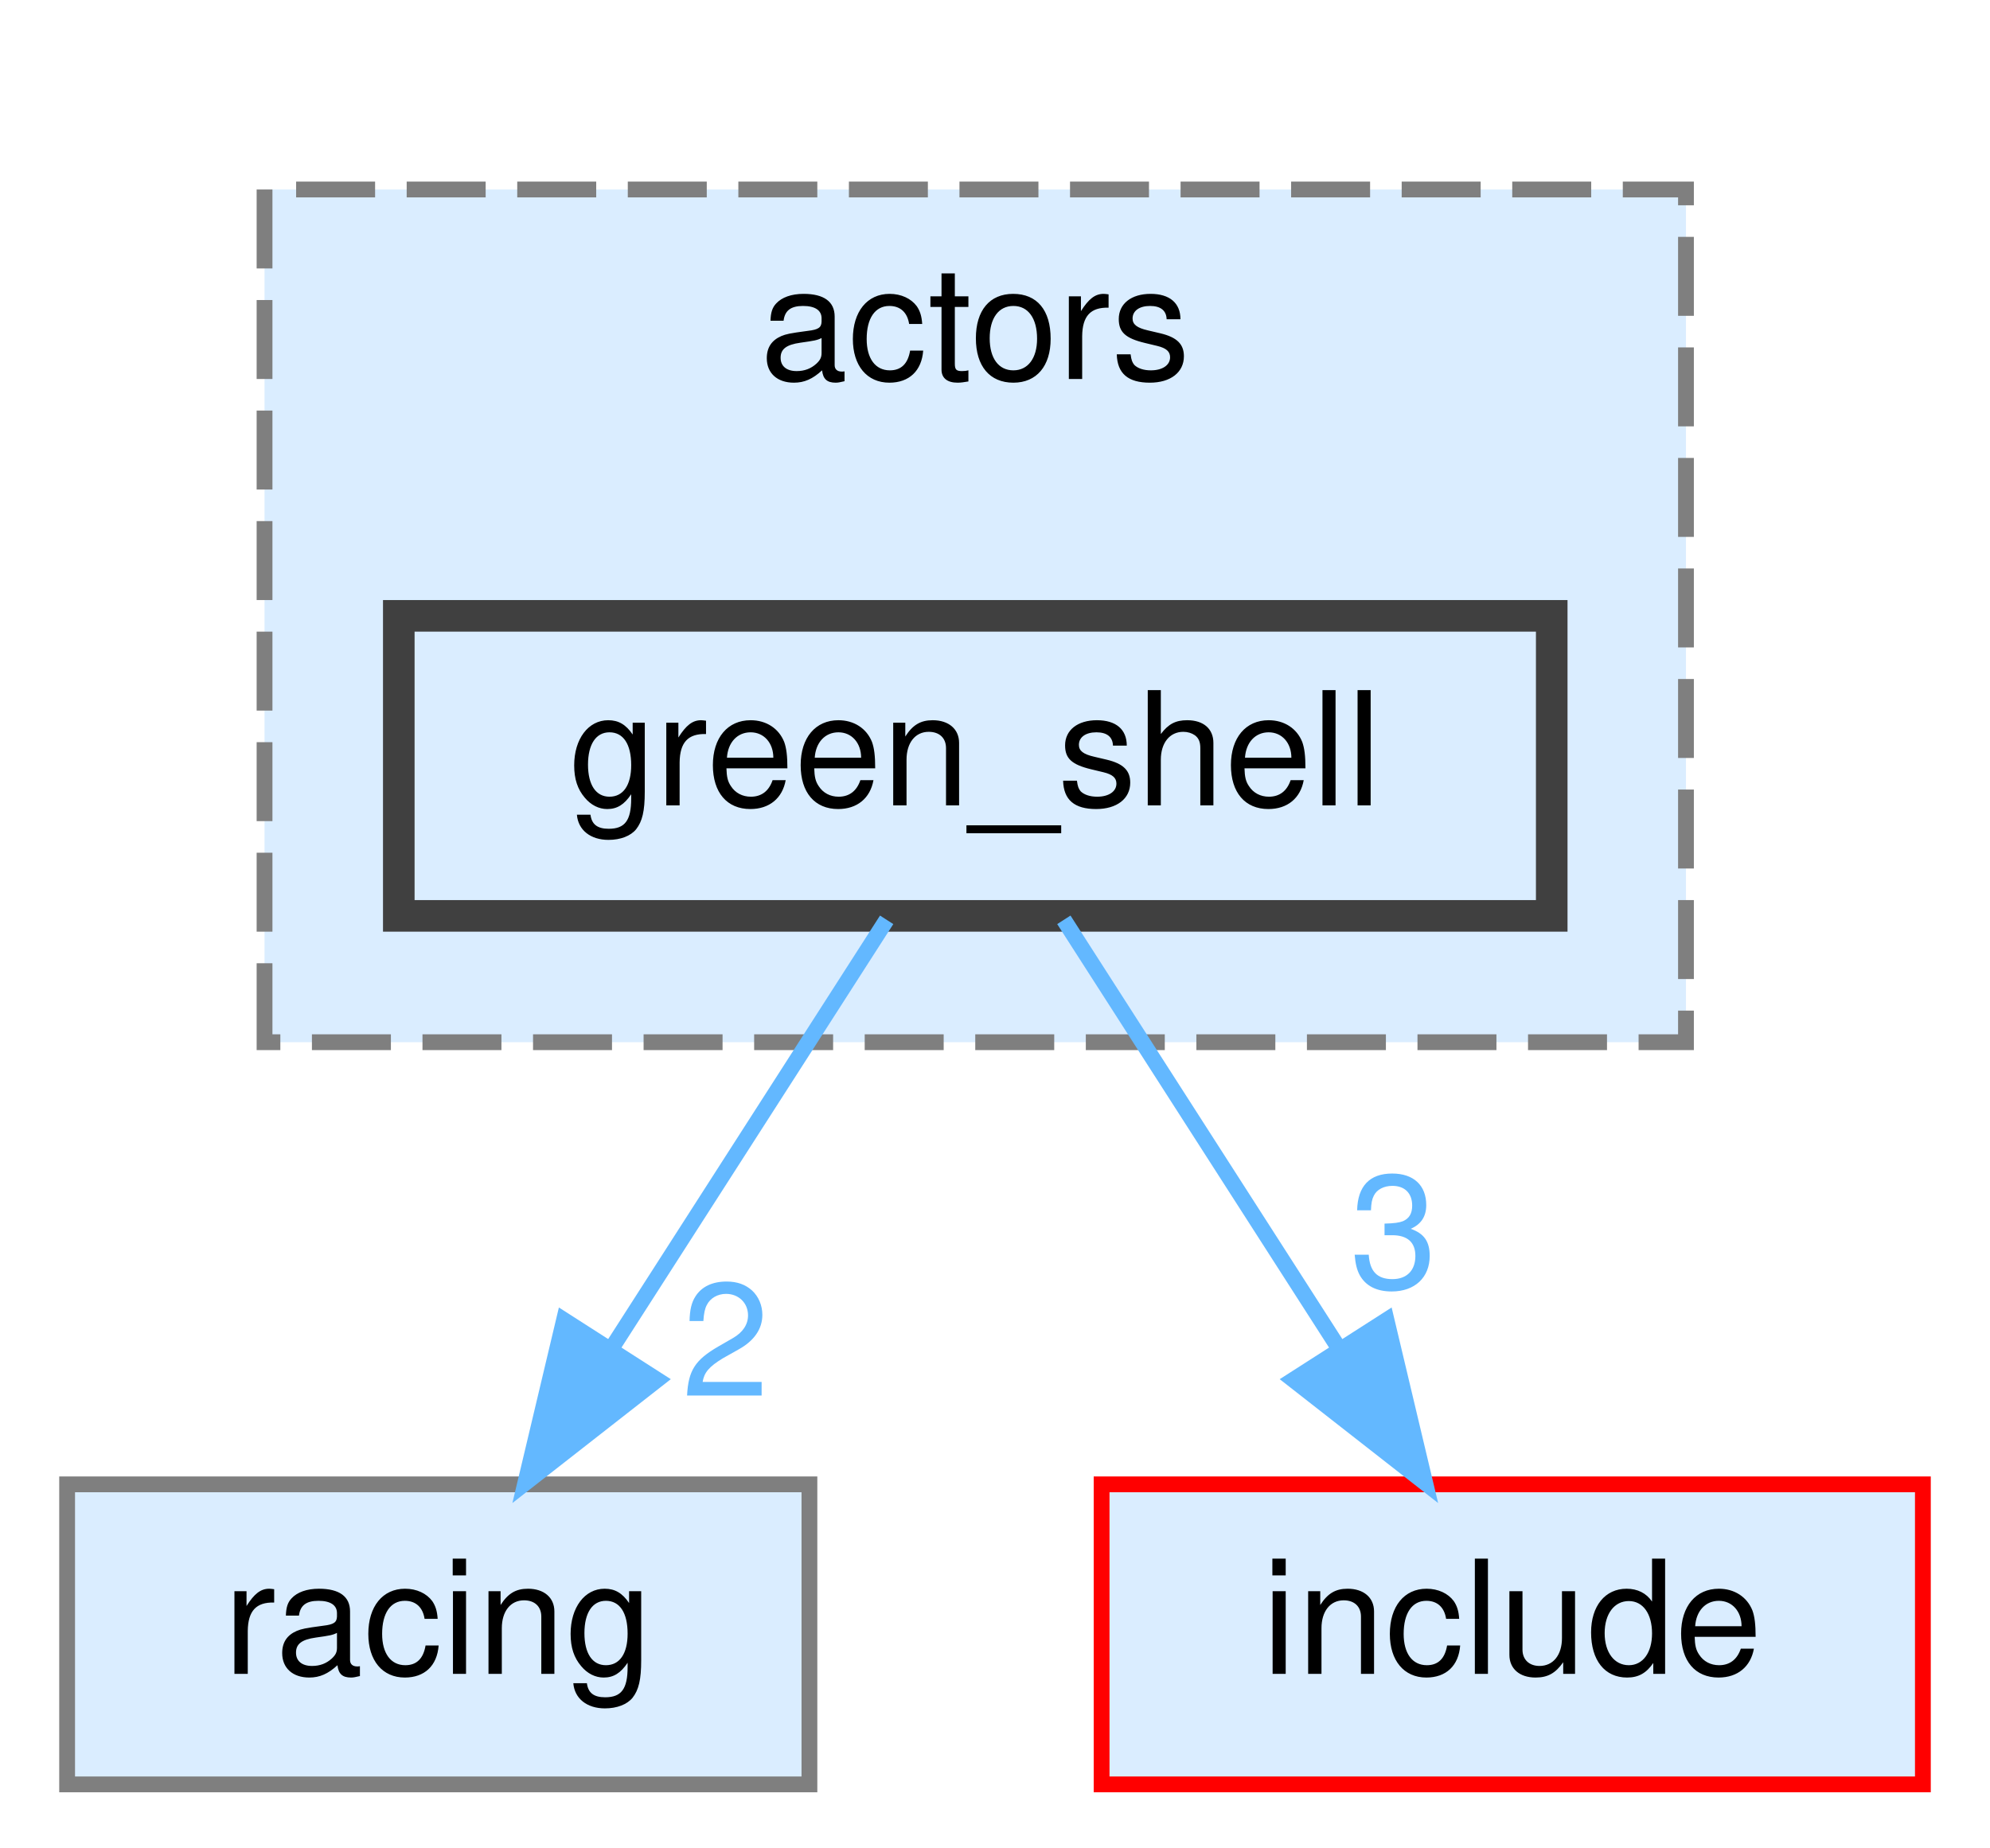
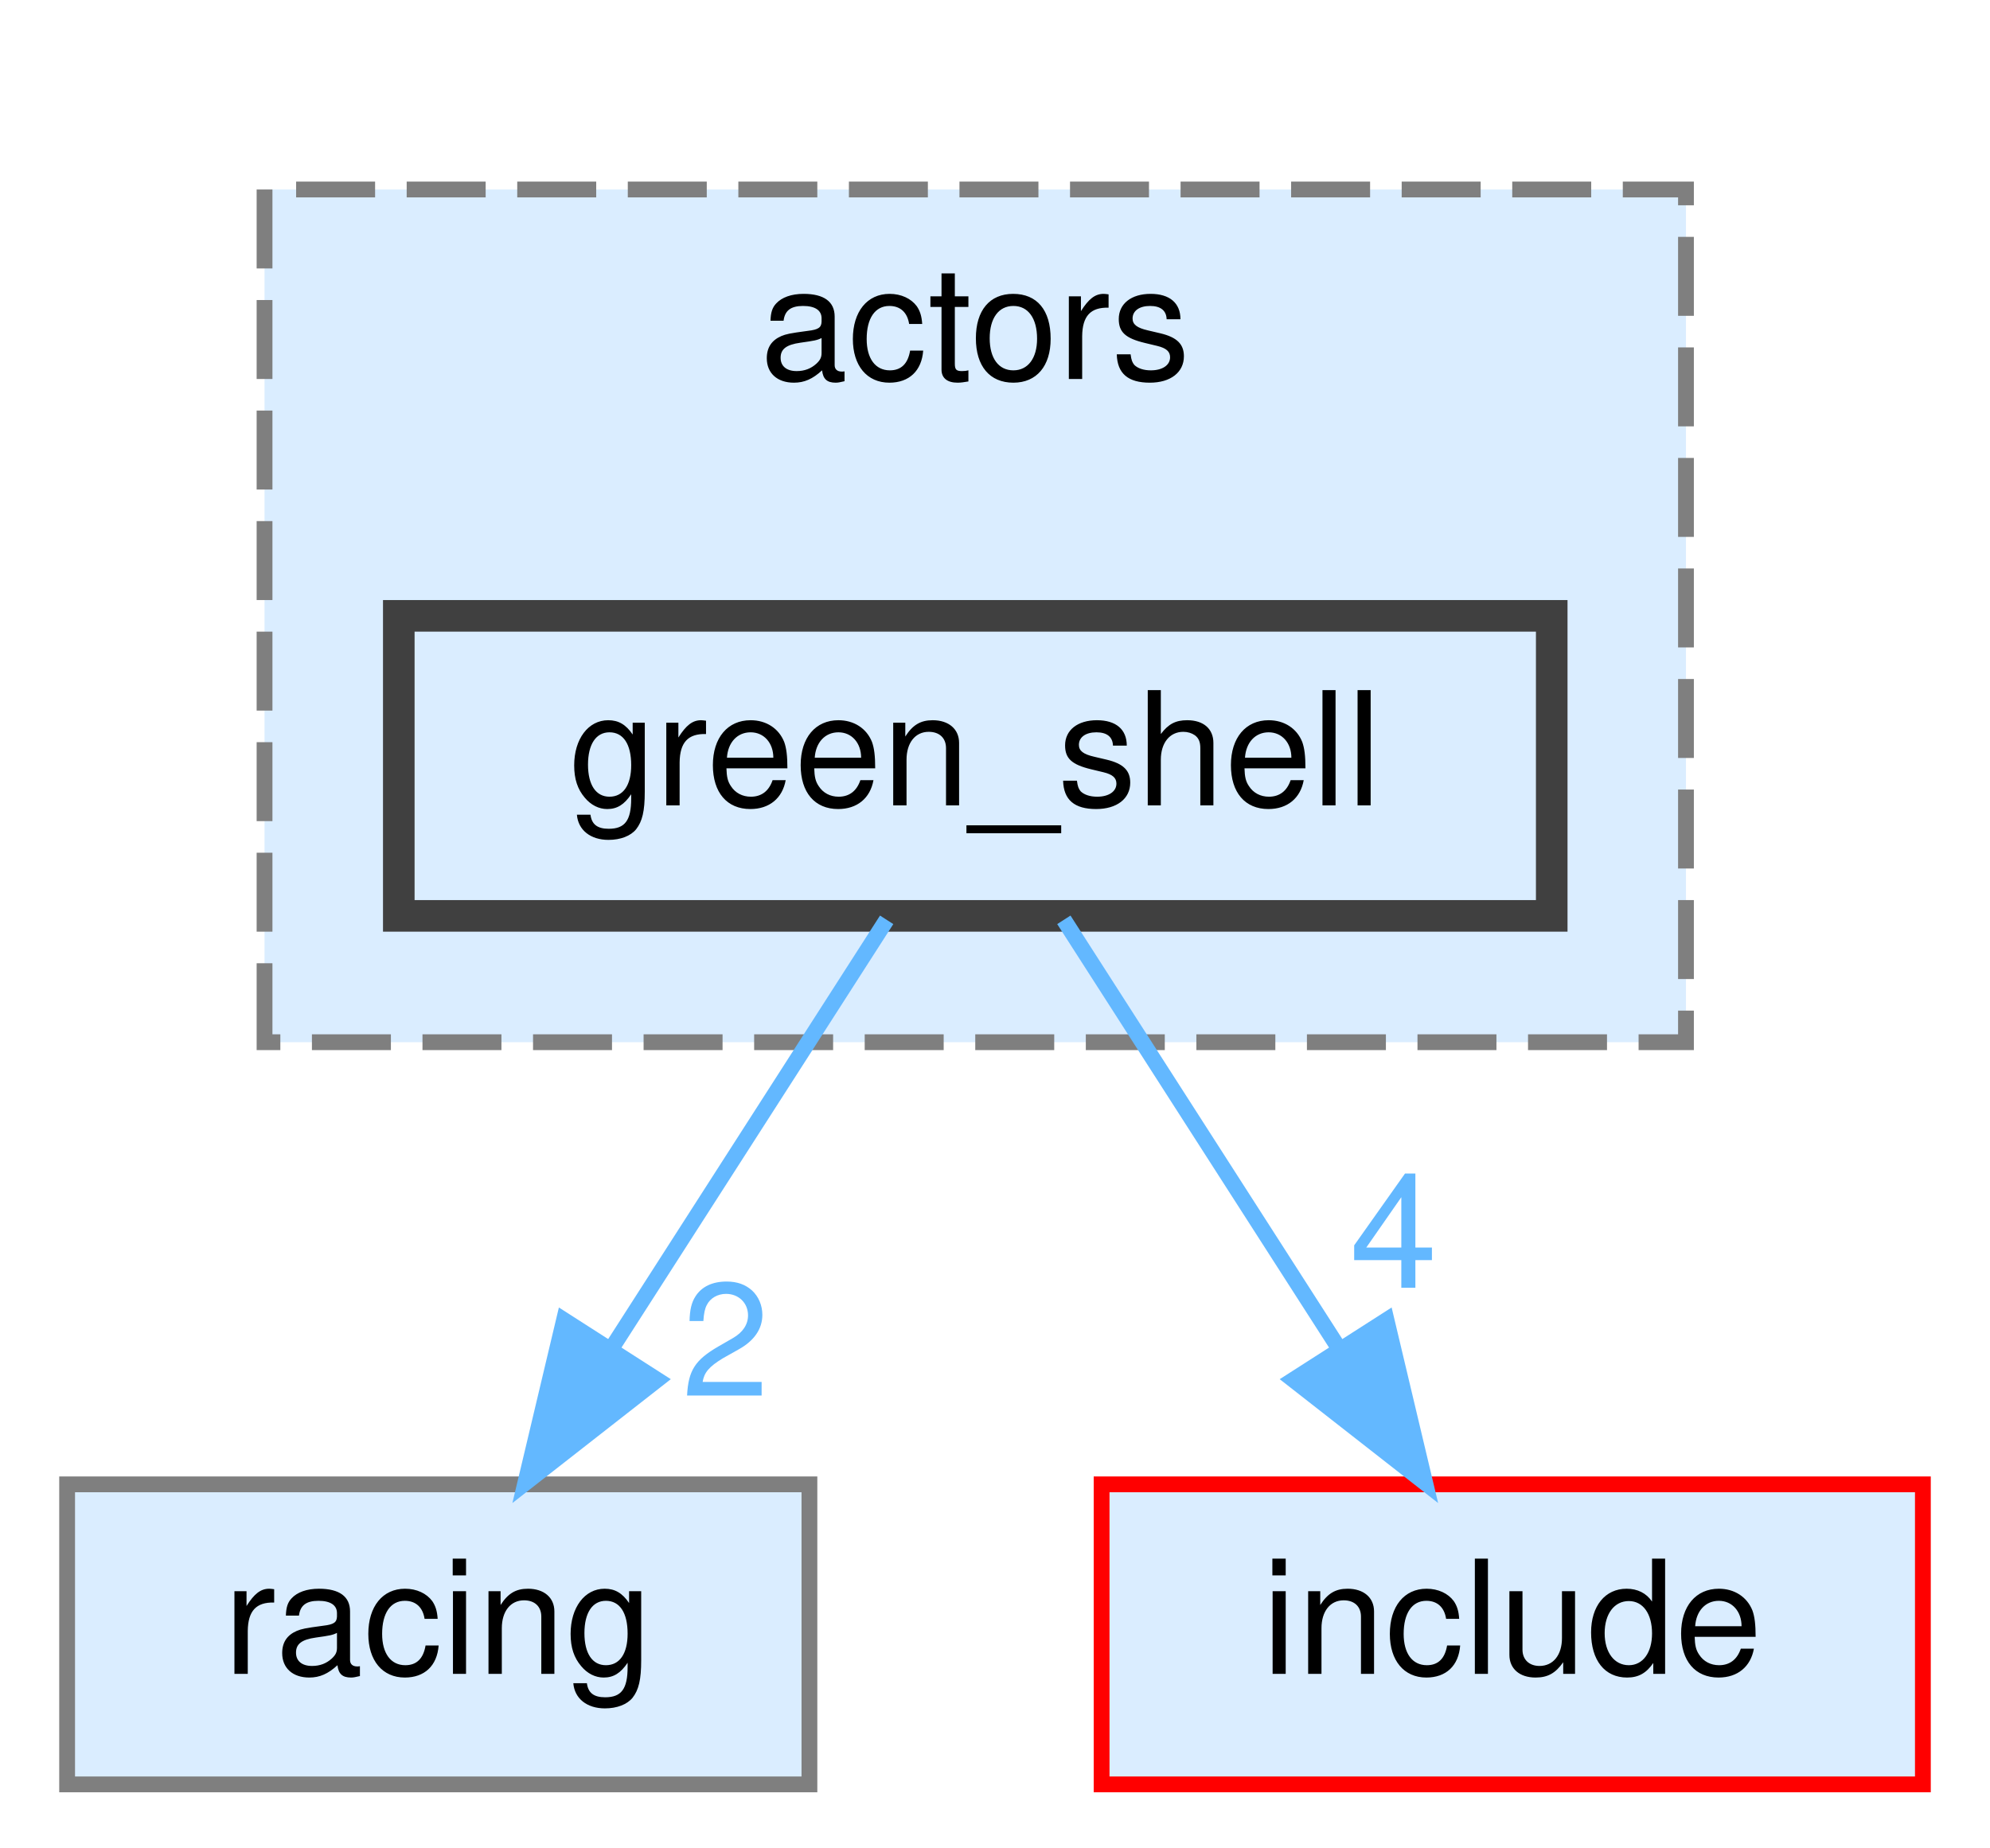
<svg xmlns="http://www.w3.org/2000/svg" xmlns:xlink="http://www.w3.org/1999/xlink" width="126pt" height="117pt" viewBox="0.00 0.00 125.50 117.00">
  <g id="graph0" class="graph" transform="scale(1 1) rotate(0) translate(4 113)">
    <g id="clust1" class="cluster">
      <g id="a_clust1">
        <a xlink:href="dir_520494cf19be961f9d881ed04931ae5b.html" target="_top" xlink:title="actors">
          <polygon fill="#daedff" stroke="#7f7f7f" stroke-dasharray="5,2" points="12.5,-47 12.5,-101 102.5,-101 102.5,-47 12.5,-47" />
          <text text-anchor="middle" x="57.5" y="-89" font-family="Helvetica,sans-Serif" font-size="10.00">actors</text>
        </a>
      </g>
    </g>
    <g id="node1" class="node">
      <g id="a_node1">
        <a xlink:href="dir_082d554c8445af69fa49f0d23f20fa3b.html" target="_top" xlink:title="green_shell">
          <polygon fill="#daedff" stroke="#404040" stroke-width="2" points="94,-74 21,-74 21,-55 94,-55 94,-74" />
          <text text-anchor="middle" x="57.5" y="-62" font-family="Helvetica,sans-Serif" font-size="10.00">green_shell</text>
        </a>
      </g>
    </g>
    <g id="node2" class="node">
      <g id="a_node2">
        <a xlink:href="dir_b624d86e5671d82a613a73eb9566e66f.html" target="_top" xlink:title="racing">
          <polygon fill="#daedff" stroke="#7f7f7f" points="47,-19 0,-19 0,0 47,0 47,-19" />
          <text text-anchor="middle" x="23.5" y="-7" font-family="Helvetica,sans-Serif" font-size="10.00">racing</text>
        </a>
      </g>
    </g>
    <g id="edge1" class="edge">
      <g id="a_edge1">
-         <a xlink:href="dir_000026_000043.html" target="_top">
+         <a xlink:href="dir_000027_000044.html" target="_top">
          <path fill="none" stroke="#63b8ff" d="M51.89,-54.75C47.18,-47.42 40.33,-36.73 34.53,-27.7" />
          <polygon fill="#63b8ff" stroke="#63b8ff" points="37.36,-25.62 29.01,-19.09 31.46,-29.4 37.36,-25.62" />
        </a>
      </g>
      <g id="a_edge1-headlabel">
-         <a xlink:href="dir_000026_000043.html" target="_top" xlink:title="2">
+         <a xlink:href="dir_000027_000044.html" target="_top" xlink:title="2">
          <text text-anchor="middle" x="41.69" y="-24.61" font-family="Helvetica,sans-Serif" font-size="10.00" fill="#63b8ff">2</text>
        </a>
      </g>
    </g>
    <g id="node3" class="node">
      <g id="a_node3">
        <a xlink:href="dir_d44c64559bbebec7f509842c48db8b23.html" target="_top" xlink:title="include">
          <polygon fill="#daedff" stroke="red" points="117.5,-19 65.5,-19 65.5,0 117.5,0 117.5,-19" />
          <text text-anchor="middle" x="91.5" y="-7" font-family="Helvetica,sans-Serif" font-size="10.00">include</text>
        </a>
      </g>
    </g>
    <g id="edge2" class="edge">
      <g id="a_edge2">
-         <a xlink:href="dir_000026_000027.html" target="_top">
+         <a xlink:href="dir_000027_000028.html" target="_top">
          <path fill="none" stroke="#63b8ff" d="M63.11,-54.75C67.82,-47.42 74.67,-36.73 80.47,-27.7" />
          <polygon fill="#63b8ff" stroke="#63b8ff" points="83.54,-29.4 85.99,-19.09 77.64,-25.62 83.54,-29.4" />
        </a>
      </g>
      <g id="a_edge2-headlabel">
-         <a xlink:href="dir_000026_000027.html" target="_top" xlink:title="3">
-           <text text-anchor="middle" x="83.99" y="-31.45" font-family="Helvetica,sans-Serif" font-size="10.00" fill="#63b8ff">3</text>
+         <a xlink:href="dir_000027_000028.html" target="_top" xlink:title="4">
+           <text text-anchor="middle" x="83.99" y="-31.45" font-family="Helvetica,sans-Serif" font-size="10.00" fill="#63b8ff">4</text>
        </a>
      </g>
    </g>
  </g>
</svg>
